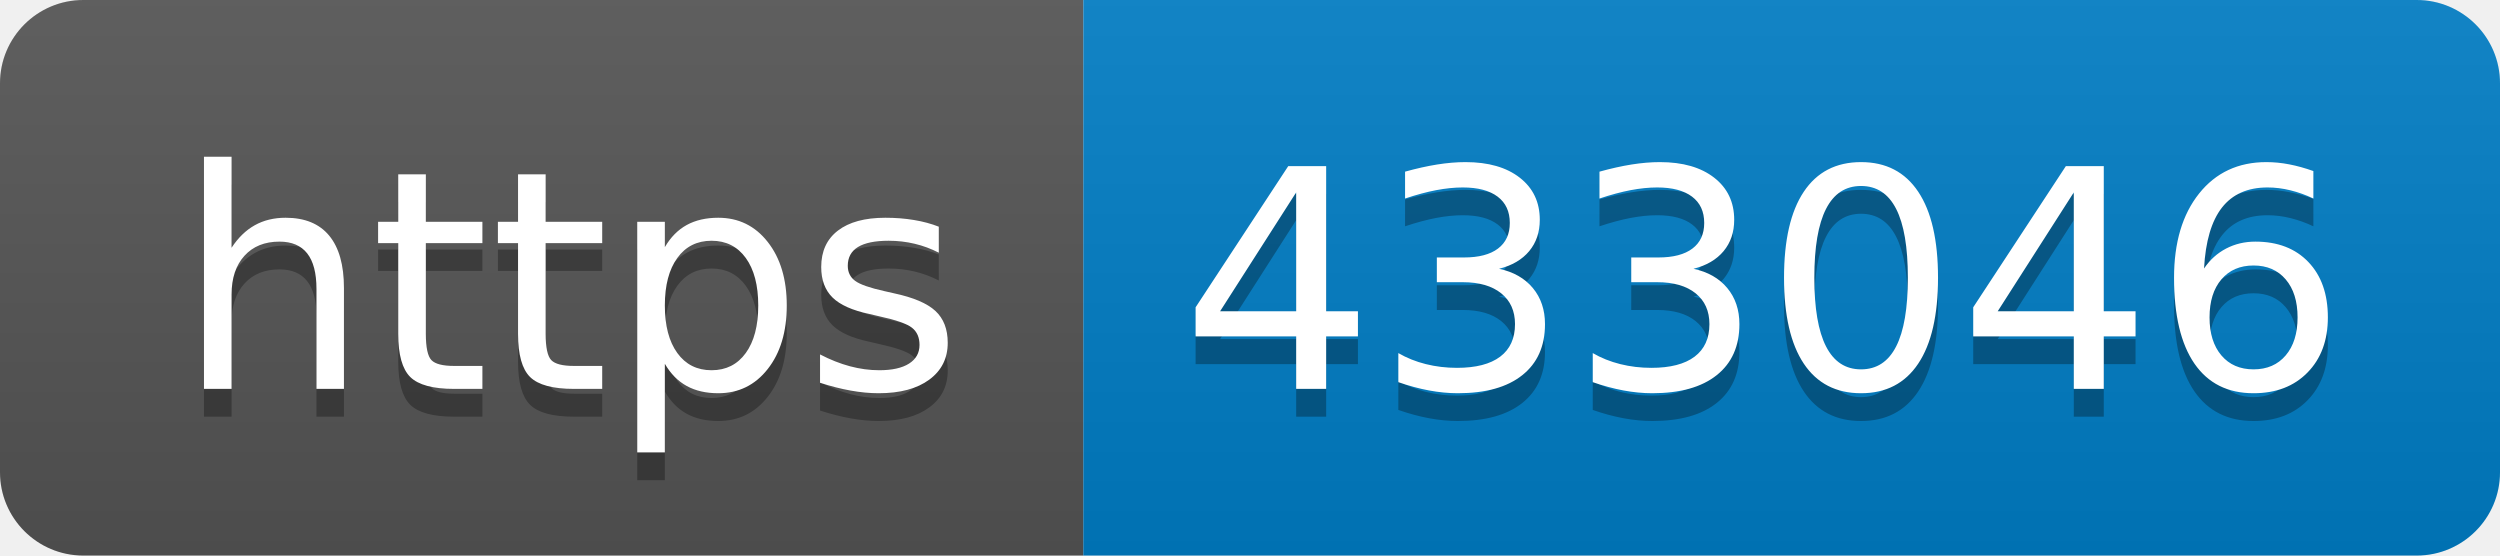
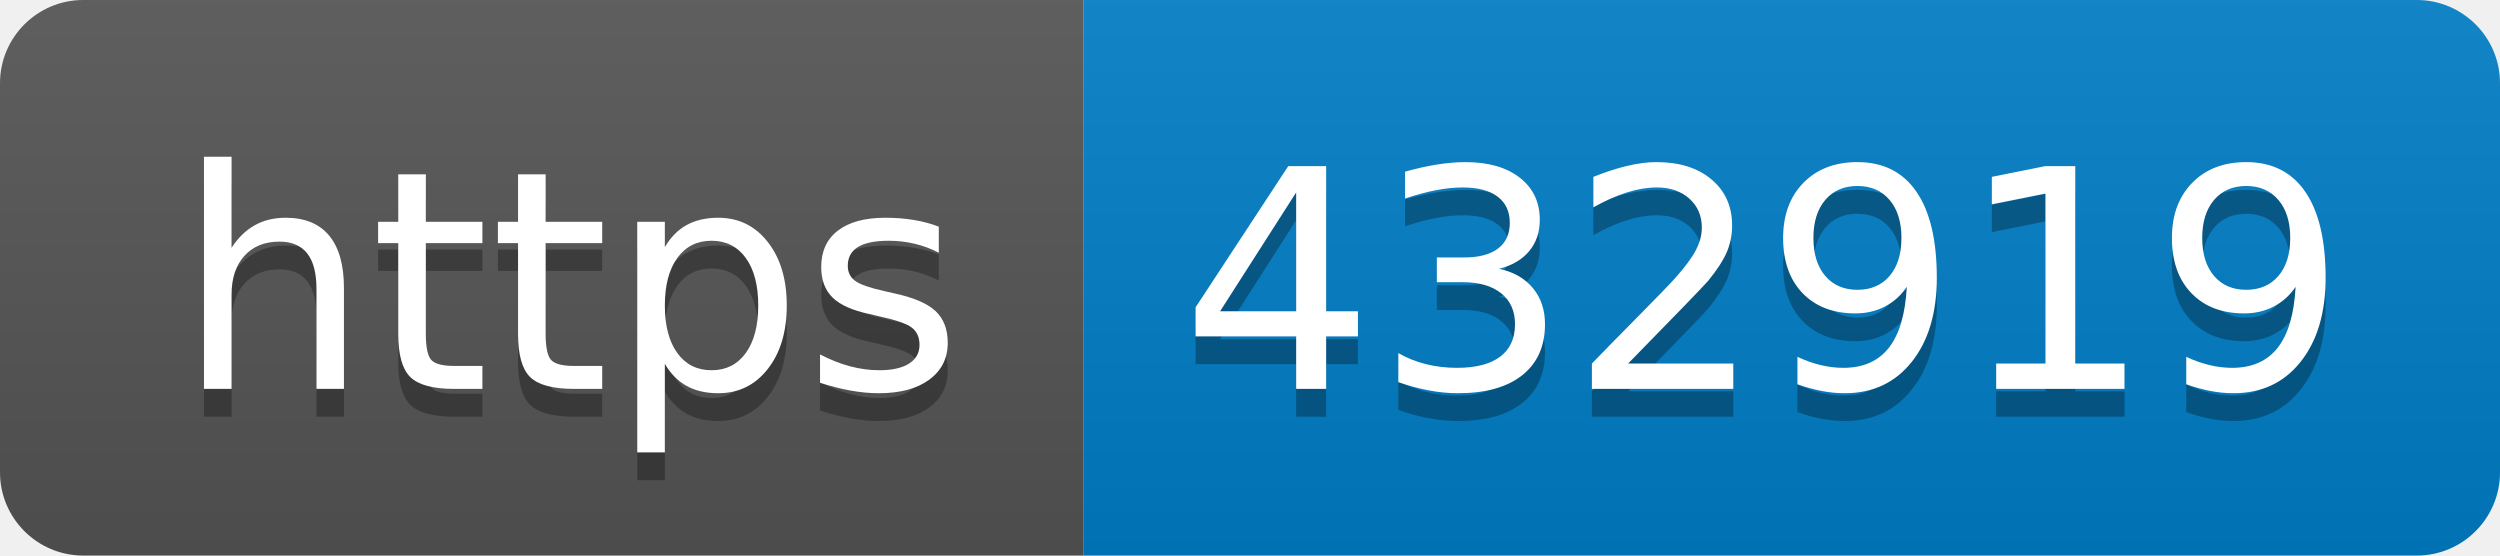
- <svg xmlns="http://www.w3.org/2000/svg" width="90" height="20" role="img" aria-label="https: 433046">
+ <svg xmlns="http://www.w3.org/2000/svg" width="90" height="20" role="img" aria-label="https: 432919">
  <linearGradient id="s" x2="0" y2="100%">
    <stop offset="0" stop-color="#bbb" stop-opacity=".1" />
    <stop offset="1" stop-opacity=".1" />
  </linearGradient>
  <clipPath id="r">
    <rect width="90" height="20" rx="3" fill="#fff" />
  </clipPath>
  <g clip-path="url(#r)">
    <rect width="39" height="20" fill="#555" />
    <rect x="39" width="51" height="20" fill="#007ec6" />
    <rect width="90" height="20" fill="url(#s)" />
  </g>
  <g fill="#fff" text-anchor="middle" font-family="Verdana,Geneva,DejaVu Sans,sans-serif" text-rendering="geometricPrecision" font-size="110">
    <text aria-hidden="true" x="205" y="150" fill="#010101" fill-opacity=".3" transform="scale(.1)" textLength="290">https</text>
    <text x="205" y="140" transform="scale(.1)" fill="#fff" textLength="290">https</text>
-     <text aria-hidden="true" x="635" y="150" fill="#010101" fill-opacity=".3" transform="scale(.1)" textLength="410">433046</text>
-     <text x="635" y="140" transform="scale(.1)" fill="#fff" textLength="410">433046</text>
+     <text aria-hidden="true" x="635" y="150" fill="#010101" fill-opacity=".3" transform="scale(.1)" textLength="410">432919</text>
+     <text x="635" y="140" transform="scale(.1)" fill="#fff" textLength="410">432919</text>
  </g>
</svg>
